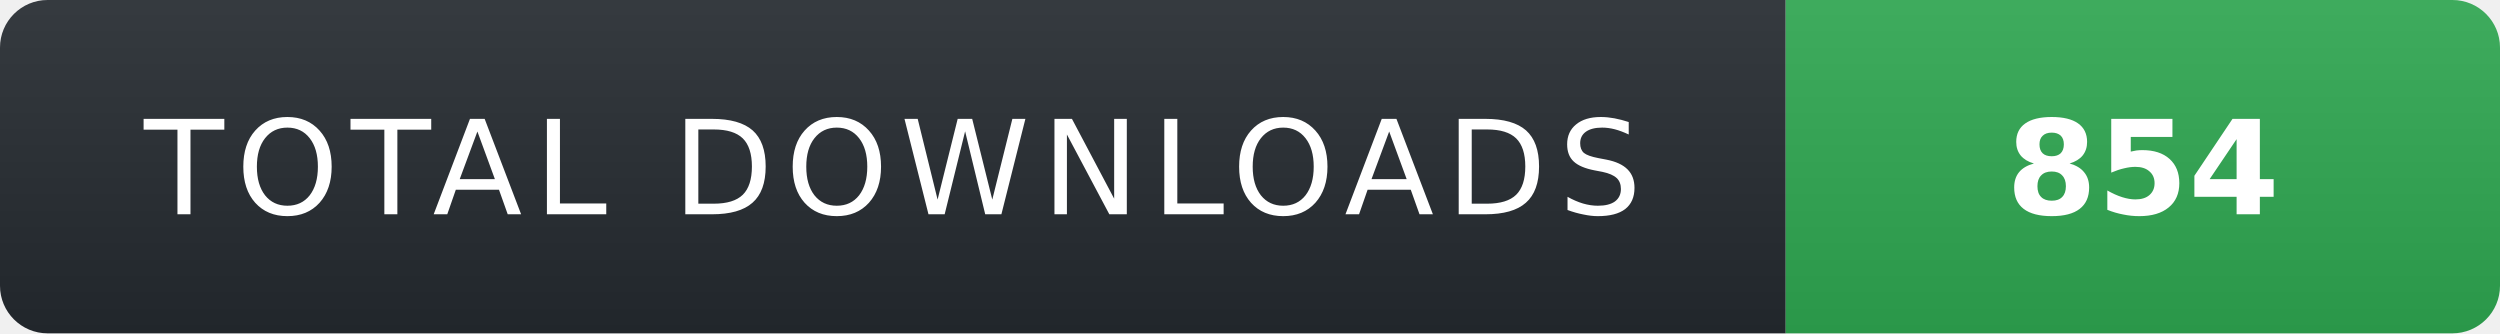
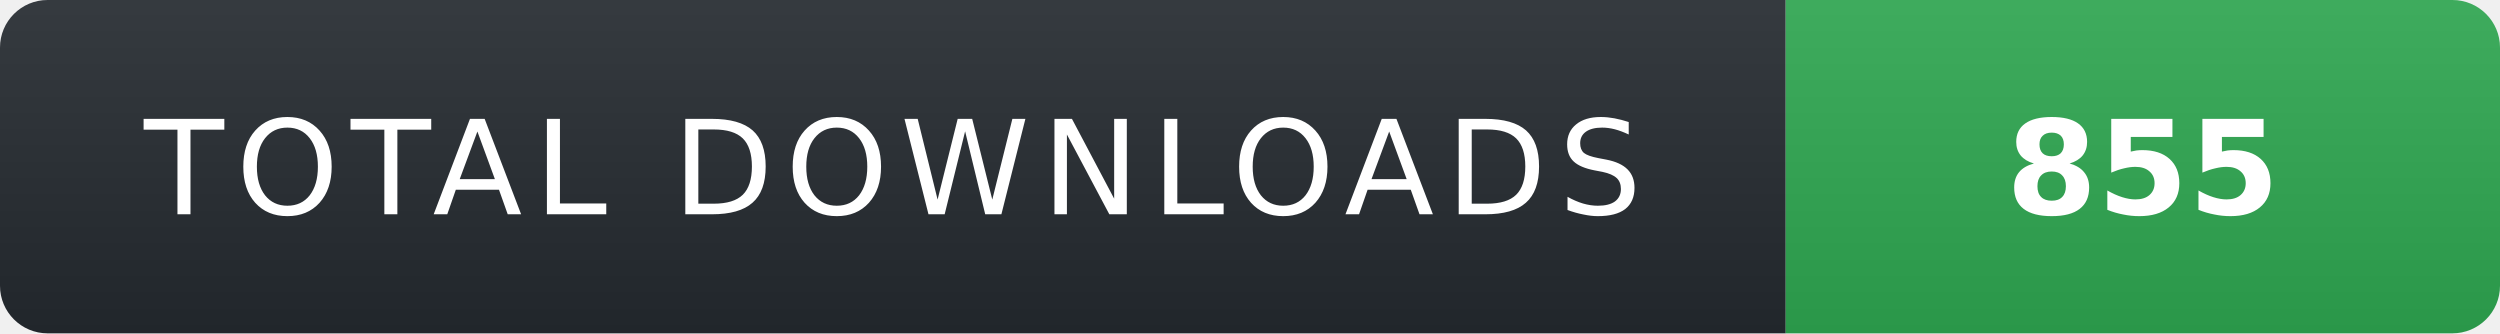
- <svg xmlns="http://www.w3.org/2000/svg" width="210" height="28" role="img" aria-label="TOTAL DOWNLOADS: 854">
+ <svg xmlns="http://www.w3.org/2000/svg" width="210" height="28" role="img" aria-label="TOTAL DOWNLOADS: 855">
  <linearGradient id="s" x2="0" y2="100%">
    <stop offset="0" stop-color="#fff" stop-opacity=".08" />
    <stop offset="1" stop-color="#000" stop-opacity=".08" />
  </linearGradient>
  <clipPath id="r">
    <rect width="210" height="28" rx="4" fill="#fff" />
  </clipPath>
  <g clip-path="url(#r)">
    <rect width="150" height="28" fill="#24292f" />
    <rect x="150" width="60" height="28" fill="#2ea44f" />
    <rect width="210" height="28" fill="url(#s)" />
  </g>
  <g fill="#fff" text-anchor="middle" font-family="Verdana,Geneva,DejaVu Sans,sans-serif" text-rendering="geometricPrecision" font-size="11">
    <text x="75" y="18" fill="#fff" letter-spacing="1">TOTAL DOWNLOADS</text>
-     <text x="180" y="18" fill="#fff" font-weight="700">854</text>
+     <text x="180" y="18" fill="#fff" font-weight="700">855</text>
  </g>
</svg>
